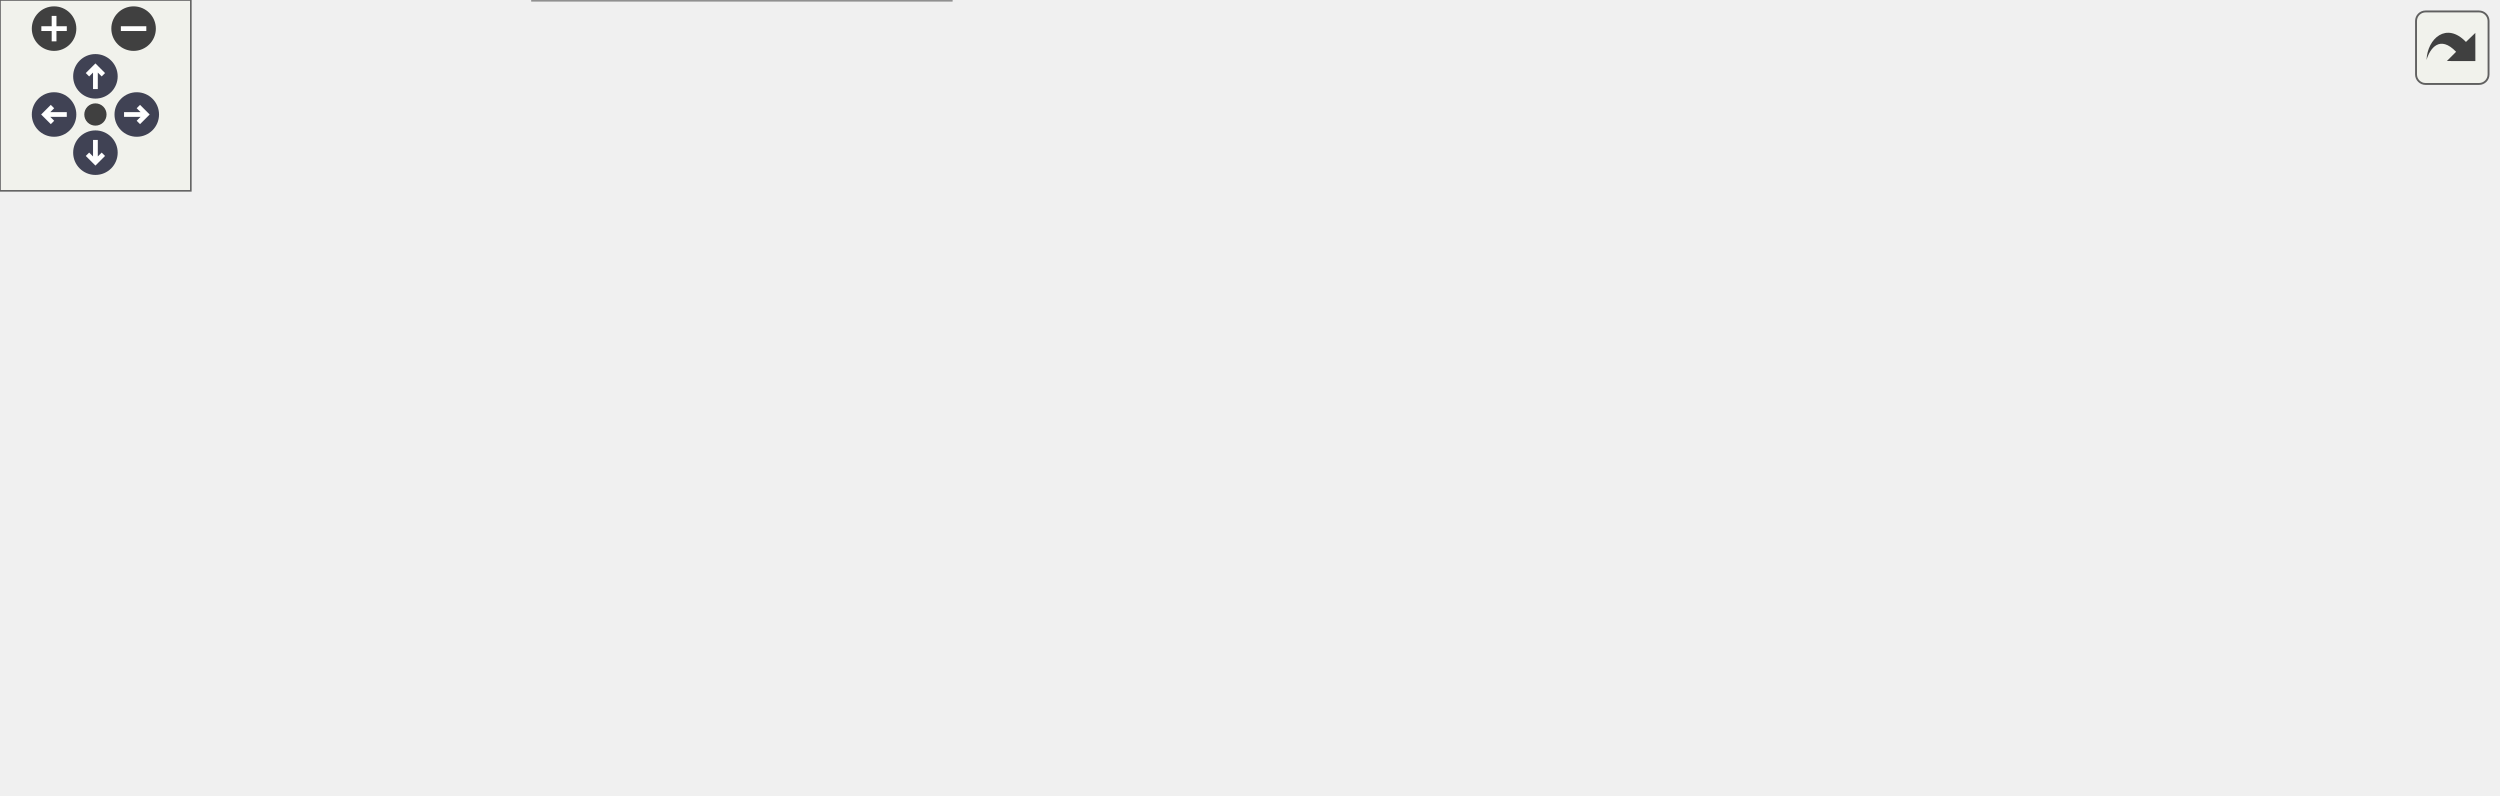
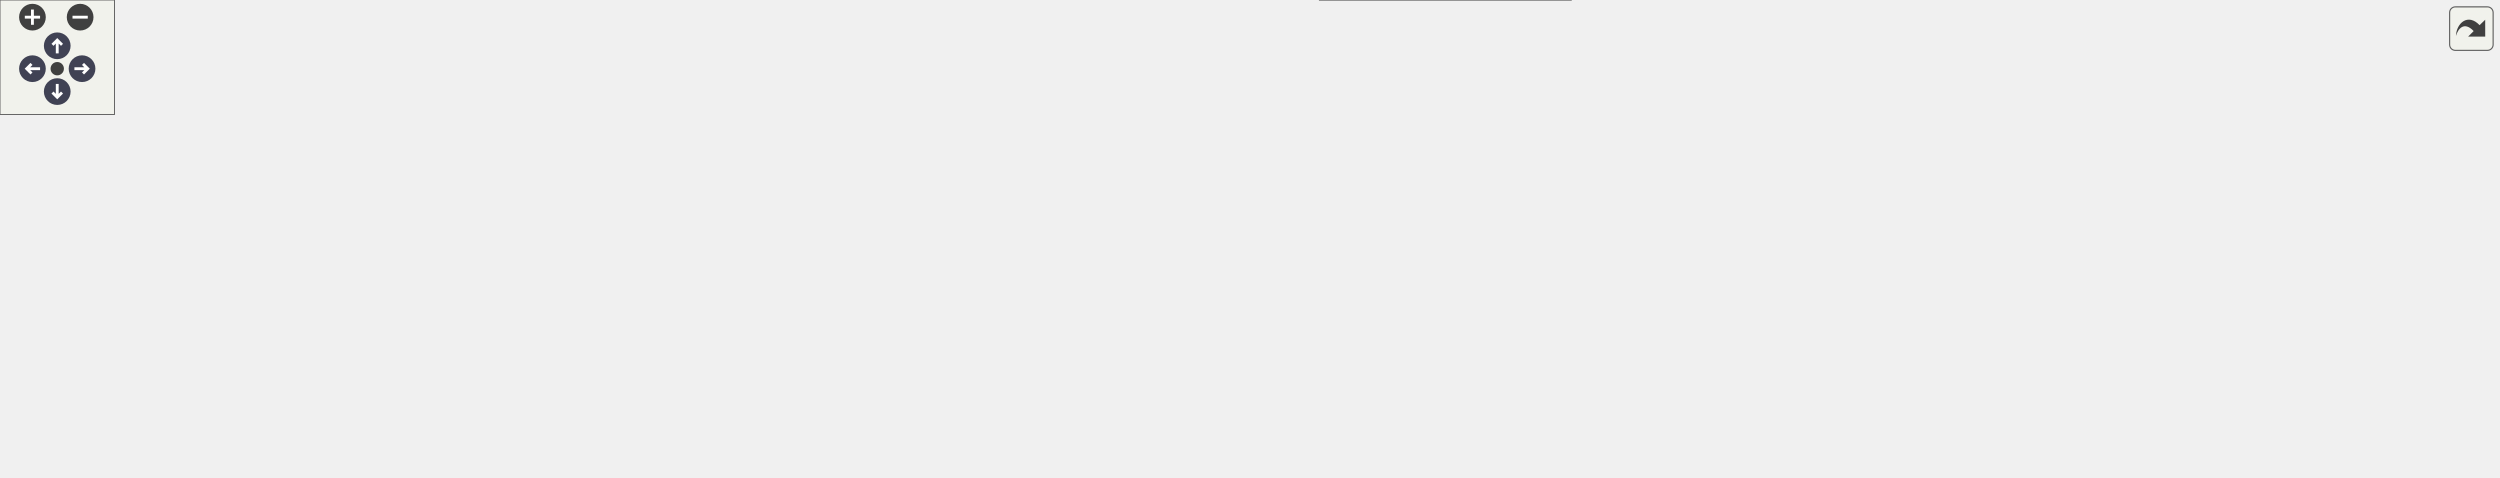
<svg xmlns="http://www.w3.org/2000/svg" xmlns:xlink="http://www.w3.org/1999/xlink" id="main" version="1.1" xml:space="preserve">
  <style type="text/css">
.node, .edge {opacity: 0.7;}
.node.selected, .edge.selected {opacity: 1;}
.edge:hover path { stroke: red; }
.edge:hover polygon { stroke: red; fill: red; }
</style>
  <defs>
    <circle id="rim" cx="0" cy="0" r="7" />
    <circle id="rim2" cx="0" cy="0" r="3.5" />
    <g id="zoomPlus">
      <use xlink:href="#rim" fill="#404040">
        <set attributeName="fill" to="#808080" begin="zoomplus.mouseover" end="zoomplus.mouseout" />
      </use>
      <path d="M-4,0h8M0,-4v8" fill="none" stroke="white" stroke-width="1.5" pointer-events="none" />
    </g>
    <g id="zoomMin">
      <use xlink:href="#rim" fill="#404040">
        <set attributeName="fill" to="#808080" begin="zoomminus.mouseover" end="zoomminus.mouseout" />
      </use>
      <path d="M-4,0h8" fill="none" stroke="white" stroke-width="1.5" pointer-events="none" />
    </g>
    <g id="arrowUp" transform="translate(30 24)">
      <use xlink:href="#rim" />
      <path pointer-events="none" fill="none" stroke="white" stroke-width="1.5" d="M0,-3.0v7 M-2.5,-0.5L0,-3.0L2.5,-0.5" />
    </g>
    <g id="arrowRight" transform="rotate(90) translate(36 -43)">
      <use xlink:href="#rim" />
      <path pointer-events="none" fill="none" stroke="white" stroke-width="1.5" d="M0,-3.0v7 M-2.5,-0.5L0,-3.0L2.5,-0.5" />
    </g>
    <g id="arrowDown" transform="rotate(180) translate(-30 -48)">
      <use xlink:href="#rim" />
      <path pointer-events="none" fill="none" stroke="white" stroke-width="1.5" d="M0,-3.0v7 M-2.5,-0.5L0,-3.0L2.5,-0.5" />
    </g>
    <g id="arrowLeft" transform="rotate(270) translate(-36 17)">
      <use xlink:href="#rim" />
      <path pointer-events="none" fill="none" stroke="white" stroke-width="1.5" d="M0,-3.0v7 M-2.5,-0.5L0,-3.0L2.5,-0.5" />
    </g>
    <g id="resetDef">
      <use xlink:href="#rim2" fill="#404040">
        <set attributeName="fill" to="#808080" begin="reset.mouseover" end="reset.mouseout" />
      </use>
    </g>
  </defs>
  <svg id="graph" class="graph">
    <g id="viewport">
      <g id="Node000001" class="node">
        <g id="a_Node000001">
          <a xlink:title="Fixed-step classical RK4 for the ODE kind from (x0, y0) to x1.">
-             <polygon fill="#999999" stroke="#666666" points="785,-105.12 704.5,-105.12 704.5,-84.38 785,-84.38 785,-105.12" />
-             <text xml:space="preserve" text-anchor="middle" x="744.75" y="-91.62" font-family="Helvetica,sans-Serif" font-size="10.00">m_eos::s_rk4</text>
+             <polygon fill="#999999" stroke="#666666" points="1309.25,-105.12 1228.75,-105.12 1228.75,-84.38 1309.25,-84.38 1309.25,-105.12" />
+             <text xml:space="preserve" text-anchor="middle" x="1269" y="-91.62" font-family="Helvetica,sans-Serif" font-size="10.00">m_eos::s_rk4</text>
          </a>
        </g>
      </g>
      <g id="Node000002" class="node">
        <g id="a_Node000002">
          <a xlink:href="namespacem__eos.html#a329d9e1ced57f1ceb8650422b630791d" target="_top" xlink:title="Pressure of phase i after the isentropic density change rho -&gt; xi rho: closed form for the constant-c...">
-             <polygon fill="white" stroke="#666666" points="659.12,-137.5 517.88,-137.5 517.88,-104 659.12,-104 659.12,-137.5" />
-             <text xml:space="preserve" text-anchor="start" x="525.88" y="-124" font-family="Helvetica,sans-Serif" font-size="10.00">m_eos::s_phase_pressure</text>
-             <text xml:space="preserve" text-anchor="middle" x="588.5" y="-111.25" font-family="Helvetica,sans-Serif" font-size="10.00">_on_isentrope</text>
+             <polygon fill="white" stroke="#666666" points="1183.38,-137.5 1042.12,-137.5 1042.12,-104 1183.38,-104 1183.38,-137.5" />
+             <text xml:space="preserve" text-anchor="start" x="1050.12" y="-124" font-family="Helvetica,sans-Serif" font-size="10.00">m_eos::s_phase_pressure</text>
+             <text xml:space="preserve" text-anchor="middle" x="1112.75" y="-111.25" font-family="Helvetica,sans-Serif" font-size="10.00">_on_isentrope</text>
          </a>
        </g>
      </g>
      <g id="edge1_Node000001_Node000002" class="edge">
        <g id="a_edge1_Node000001_Node000002">
          <a xlink:title=" ">
-             <path fill="none" stroke="#63b8ff" d="M692.83,-103.33C682.19,-105.13 670.81,-107.05 659.61,-108.93" />
-             <polygon fill="#63b8ff" stroke="#63b8ff" points="693.26,-106.81 702.53,-101.7 692.09,-99.91 693.26,-106.81" />
-           </a>
-         </g>
-       </g>
-       <g id="Node000008" class="node">
-         <g id="a_Node000008">
+             <path fill="none" stroke="#63b8ff" d="M1217.08,-103.33C1206.44,-105.13 1195.06,-107.05 1183.86,-108.93" />
+             <polygon fill="#63b8ff" stroke="#63b8ff" points="1217.51,-106.81 1226.78,-101.7 1216.34,-99.91 1217.51,-106.81" />
+           </a>
+         </g>
+       </g>
+       <g id="Node000011" class="node">
+         <g id="a_Node000011">
          <a xlink:href="namespacem__eos.html#a54f9a6cbd744b112c24b6a9a03a4fb21" target="_top" xlink:title="Temperature of phase i at (rho, p): the stiffened-gas relation, or T_ref(rho) + (e - e_ref)/c_v.">
-             <polygon fill="white" stroke="#666666" points="668.5,-83.12 508.5,-83.12 508.5,-62.38 668.5,-62.38 668.5,-83.12" />
-             <text xml:space="preserve" text-anchor="middle" x="588.5" y="-69.62" font-family="Helvetica,sans-Serif" font-size="10.00">m_eos::s_phase_temperature</text>
-           </a>
-         </g>
-       </g>
-       <g id="edge7_Node000001_Node000008" class="edge">
-         <g id="a_edge7_Node000001_Node000008">
-           <a xlink:title=" ">
-             <path fill="none" stroke="#63b8ff" d="M692.87,-87.49C684.13,-86.25 674.88,-84.93 665.64,-83.61" />
-             <polygon fill="#63b8ff" stroke="#63b8ff" points="692.13,-90.92 702.53,-88.87 693.12,-83.99 692.13,-90.92" />
+             <polygon fill="white" stroke="#666666" points="1192.75,-83.12 1032.75,-83.12 1032.75,-62.38 1192.75,-62.38 1192.75,-83.12" />
+             <text xml:space="preserve" text-anchor="middle" x="1112.75" y="-69.62" font-family="Helvetica,sans-Serif" font-size="10.00">m_eos::s_phase_temperature</text>
+           </a>
+         </g>
+       </g>
+       <g id="edge10_Node000001_Node000011" class="edge">
+         <g id="a_edge10_Node000001_Node000011">
+           <a xlink:title=" ">
+             <path fill="none" stroke="#63b8ff" d="M1217.12,-87.49C1208.38,-86.25 1199.13,-84.93 1189.89,-83.61" />
+             <polygon fill="#63b8ff" stroke="#63b8ff" points="1216.38,-90.92 1226.78,-88.87 1217.37,-83.99 1216.38,-90.92" />
          </a>
        </g>
      </g>
      <g id="Node000003" class="node">
        <g id="a_Node000003">
          <a xlink:href="namespacem__riemann__solver__hllc.html#a6b67c2296198d5d013cf383d578f516c" target="_top" xlink:title="HLLC Riemann solver with contact restoration, Toro et al. Shock Waves (1994).">
-             <polygon fill="white" stroke="#666666" points="470.25,-189.5 339.5,-189.5 339.5,-156 470.25,-156 470.25,-189.5" />
-             <text xml:space="preserve" text-anchor="start" x="347.5" y="-176" font-family="Helvetica,sans-Serif" font-size="10.00">m_riemann_solver_hllc</text>
-             <text xml:space="preserve" text-anchor="middle" x="404.88" y="-163.25" font-family="Helvetica,sans-Serif" font-size="10.00">::s_hllc_riemann_solver</text>
+             <polygon fill="white" stroke="#666666" points="994.5,-189.5 863.75,-189.5 863.75,-156 994.5,-156 994.5,-189.5" />
+             <text xml:space="preserve" text-anchor="start" x="871.75" y="-176" font-family="Helvetica,sans-Serif" font-size="10.00">m_riemann_solver_hllc</text>
+             <text xml:space="preserve" text-anchor="middle" x="929.12" y="-163.25" font-family="Helvetica,sans-Serif" font-size="10.00">::s_hllc_riemann_solver</text>
          </a>
        </g>
      </g>
      <g id="edge2_Node000002_Node000003" class="edge">
        <g id="a_edge2_Node000002_Node000003">
          <a xlink:title=" ">
-             <path fill="none" stroke="#63b8ff" d="M516.46,-141.09C499.75,-145.87 482.11,-150.92 465.94,-155.55" />
-             <polygon fill="#63b8ff" stroke="#63b8ff" points="517.17,-144.53 525.82,-138.41 515.24,-137.8 517.17,-144.53" />
+             <path fill="none" stroke="#63b8ff" d="M1040.71,-141.09C1024,-145.87 1006.36,-150.92 990.19,-155.55" />
+             <polygon fill="#63b8ff" stroke="#63b8ff" points="1041.42,-144.53 1050.07,-138.41 1039.49,-137.8 1041.42,-144.53" />
          </a>
        </g>
      </g>
      <g id="Node000005" class="node">
        <g id="a_Node000005">
          <a xlink:href="namespacem__eos.html#a15f503de267bd44e1f964bd6f259f8d3" target="_top" xlink:title="Density of phase i on the isentrope through (rho_from, p_from) at p_to, and c^2 there: Newton on the ...">
-             <polygon fill="white" stroke="#666666" points="472.5,-137.5 337.25,-137.5 337.25,-104 472.5,-104 472.5,-137.5" />
-             <text xml:space="preserve" text-anchor="start" x="345.25" y="-124" font-family="Helvetica,sans-Serif" font-size="10.00">m_eos::s_phase_density</text>
-             <text xml:space="preserve" text-anchor="middle" x="404.88" y="-111.25" font-family="Helvetica,sans-Serif" font-size="10.00">_on_isentrope</text>
+             <polygon fill="white" stroke="#666666" points="996.75,-137.5 861.5,-137.5 861.5,-104 996.75,-104 996.75,-137.5" />
+             <text xml:space="preserve" text-anchor="start" x="869.5" y="-124" font-family="Helvetica,sans-Serif" font-size="10.00">m_eos::s_phase_density</text>
+             <text xml:space="preserve" text-anchor="middle" x="929.12" y="-111.25" font-family="Helvetica,sans-Serif" font-size="10.00">_on_isentrope</text>
          </a>
        </g>
      </g>
      <g id="edge4_Node000002_Node000005" class="edge">
        <g id="a_edge4_Node000002_Node000005">
          <a xlink:title=" ">
-             <path fill="none" stroke="#63b8ff" d="M506.05,-120.75C494.94,-120.75 483.63,-120.75 472.81,-120.75" />
-             <polygon fill="#63b8ff" stroke="#63b8ff" points="506.03,-124.25 516.03,-120.75 506.03,-117.25 506.03,-124.25" />
+             <path fill="none" stroke="#63b8ff" d="M1030.3,-120.75C1019.19,-120.75 1007.88,-120.75 997.06,-120.75" />
+             <polygon fill="#63b8ff" stroke="#63b8ff" points="1030.28,-124.25 1040.28,-120.75 1030.28,-117.25 1030.28,-124.25" />
          </a>
        </g>
      </g>
      <g id="Node000004" class="node">
        <g id="a_Node000004">
          <a xlink:href="namespacem__riemann__solvers.html#a45783fdcd670e18439ed561d677610aa" target="_top" xlink:title="Dispatch to the subroutines that are utilized to compute the Riemann problem solution....">
-             <polygon fill="white" stroke="#666666" points="292.25,-189.5 174.25,-189.5 174.25,-156 292.25,-156 292.25,-189.5" />
-             <text xml:space="preserve" text-anchor="start" x="182.25" y="-176" font-family="Helvetica,sans-Serif" font-size="10.00">m_riemann_solvers::</text>
-             <text xml:space="preserve" text-anchor="middle" x="233.25" y="-163.25" font-family="Helvetica,sans-Serif" font-size="10.00">s_riemann_solver</text>
+             <polygon fill="white" stroke="#666666" points="816.5,-189.5 698.5,-189.5 698.5,-156 816.5,-156 816.5,-189.5" />
+             <text xml:space="preserve" text-anchor="start" x="706.5" y="-176" font-family="Helvetica,sans-Serif" font-size="10.00">m_riemann_solvers::</text>
+             <text xml:space="preserve" text-anchor="middle" x="757.5" y="-163.25" font-family="Helvetica,sans-Serif" font-size="10.00">s_riemann_solver</text>
          </a>
        </g>
      </g>
      <g id="edge3_Node000003_Node000004" class="edge">
        <g id="a_edge3_Node000003_Node000004">
          <a xlink:title=" ">
-             <path fill="none" stroke="#63b8ff" d="M327.97,-172.75C316.09,-172.75 303.97,-172.75 292.56,-172.75" />
-             <polygon fill="#63b8ff" stroke="#63b8ff" points="327.75,-176.25 337.75,-172.75 327.75,-169.25 327.75,-176.25" />
+             <path fill="none" stroke="#63b8ff" d="M852.22,-172.75C840.34,-172.75 828.22,-172.75 816.81,-172.75" />
+             <polygon fill="#63b8ff" stroke="#63b8ff" points="852,-176.25 862,-172.75 852,-169.25 852,-176.25" />
          </a>
        </g>
      </g>
      <g id="Node000006" class="node">
        <g id="a_Node000006">
          <a xlink:href="namespacem__pressure__relaxation.html#a0e29dbcd8881b2926d00aa8168f6988e" target="_top" xlink:title="Main pressure equilibration using Newton-Raphson.">
-             <polygon fill="white" stroke="#666666" points="299.38,-137.5 167.12,-137.5 167.12,-104 299.38,-104 299.38,-137.5" />
-             <text xml:space="preserve" text-anchor="start" x="175.12" y="-124" font-family="Helvetica,sans-Serif" font-size="10.00">m_pressure_relaxation</text>
-             <text xml:space="preserve" text-anchor="middle" x="233.25" y="-111.25" font-family="Helvetica,sans-Serif" font-size="10.00">::s_equilibrate_pressure</text>
+             <polygon fill="white" stroke="#666666" points="823.62,-137.5 691.38,-137.5 691.38,-104 823.62,-104 823.62,-137.5" />
+             <text xml:space="preserve" text-anchor="start" x="699.38" y="-124" font-family="Helvetica,sans-Serif" font-size="10.00">m_pressure_relaxation</text>
+             <text xml:space="preserve" text-anchor="middle" x="757.5" y="-111.25" font-family="Helvetica,sans-Serif" font-size="10.00">::s_equilibrate_pressure</text>
          </a>
        </g>
      </g>
      <g id="edge5_Node000005_Node000006" class="edge">
        <g id="a_edge5_Node000005_Node000006">
          <a xlink:title=" ">
-             <path fill="none" stroke="#63b8ff" d="M325.55,-120.75C316.9,-120.75 308.16,-120.75 299.69,-120.75" />
-             <polygon fill="#63b8ff" stroke="#63b8ff" points="325.32,-124.25 335.32,-120.75 325.32,-117.25 325.32,-124.25" />
+             <path fill="none" stroke="#63b8ff" d="M849.8,-120.75C841.15,-120.75 832.41,-120.75 823.94,-120.75" />
+             <polygon fill="#63b8ff" stroke="#63b8ff" points="849.57,-124.25 859.57,-120.75 849.57,-117.25 849.57,-124.25" />
          </a>
        </g>
      </g>
      <g id="Node000007" class="node">
        <g id="a_Node000007">
          <a xlink:href="namespacem__pressure__relaxation.html#a61afcc0af76dcd920028deb4eae74ed2" target="_top" xlink:title="The main pressure relaxation procedure.">
-             <polygon fill="white" stroke="#666666" points="129.25,-143.88 0,-143.88 0,-97.62 129.25,-97.62 129.25,-143.88" />
-             <text xml:space="preserve" text-anchor="start" x="8" y="-130.38" font-family="Helvetica,sans-Serif" font-size="10.00">m_pressure_relaxation</text>
-             <text xml:space="preserve" text-anchor="start" x="8" y="-117.62" font-family="Helvetica,sans-Serif" font-size="10.00">::s_pressure_relaxation</text>
-             <text xml:space="preserve" text-anchor="middle" x="64.62" y="-104.88" font-family="Helvetica,sans-Serif" font-size="10.00">_procedure</text>
+             <polygon fill="white" stroke="#666666" points="653.5,-143.88 524.25,-143.88 524.25,-97.62 653.5,-97.62 653.5,-143.88" />
+             <text xml:space="preserve" text-anchor="start" x="532.25" y="-130.38" font-family="Helvetica,sans-Serif" font-size="10.00">m_pressure_relaxation</text>
+             <text xml:space="preserve" text-anchor="start" x="532.25" y="-117.62" font-family="Helvetica,sans-Serif" font-size="10.00">::s_pressure_relaxation</text>
+             <text xml:space="preserve" text-anchor="middle" x="588.88" y="-104.88" font-family="Helvetica,sans-Serif" font-size="10.00">_procedure</text>
          </a>
        </g>
      </g>
      <g id="edge6_Node000006_Node000007" class="edge">
        <g id="a_edge6_Node000006_Node000007">
          <a xlink:title=" ">
-             <path fill="none" stroke="#63b8ff" d="M155.59,-120.75C146.94,-120.75 138.19,-120.75 129.72,-120.75" />
-             <polygon fill="#63b8ff" stroke="#63b8ff" points="155.36,-124.25 165.36,-120.75 155.36,-117.25 155.36,-124.25" />
+             <path fill="none" stroke="#63b8ff" d="M679.84,-120.75C671.19,-120.75 662.44,-120.75 653.97,-120.75" />
+             <polygon fill="#63b8ff" stroke="#63b8ff" points="679.61,-124.25 689.61,-120.75 679.61,-117.25 679.61,-124.25" />
+           </a>
+         </g>
+       </g>
+       <g id="Node000008" class="node">
+         <g id="a_Node000008">
+           <a xlink:href="namespacem__amr__frame.html#aa22d67bfe0b379a3610d3be81eefab47" target="_top" xlink:title="6-equation model: per-stage pressure relaxation on the fine block's interior (cell-local),...">
+             <polygon fill="white" stroke="#666666" points="488.25,-137.5 367.25,-137.5 367.25,-104 488.25,-104 488.25,-137.5" />
+             <text xml:space="preserve" text-anchor="start" x="375.25" y="-124" font-family="Helvetica,sans-Serif" font-size="10.00">m_amr_frame::s_amr</text>
+             <text xml:space="preserve" text-anchor="middle" x="427.75" y="-111.25" font-family="Helvetica,sans-Serif" font-size="10.00">_pressure_relax_fine</text>
+           </a>
+         </g>
+       </g>
+       <g id="edge7_Node000007_Node000008" class="edge">
+         <g id="a_edge7_Node000007_Node000008">
+           <a xlink:title=" ">
+             <path fill="none" stroke="#63b8ff" d="M512.74,-120.75C504.68,-120.75 496.55,-120.75 488.7,-120.75" />
+             <polygon fill="#63b8ff" stroke="#63b8ff" points="512.56,-124.25 522.56,-120.75 512.56,-117.25 512.56,-124.25" />
          </a>
        </g>
      </g>
      <g id="Node000009" class="node">
        <g id="a_Node000009">
-           <a xlink:href="namespacem__reactive__burn.html#a0406a6b3ce7d4e6fdd1c70c8087f28fb" target="_top" xlink:title="Programmed-burn rate dlambda/dt for one cell state. Both the RHS source and the operator-split integr...">
-             <polygon fill="white" stroke="#666666" points="459.38,-85.5 350.38,-85.5 350.38,-52 459.38,-52 459.38,-85.5" />
-             <text xml:space="preserve" text-anchor="start" x="358.38" y="-72" font-family="Helvetica,sans-Serif" font-size="10.00">m_reactive_burn::s</text>
-             <text xml:space="preserve" text-anchor="middle" x="404.88" y="-59.25" font-family="Helvetica,sans-Serif" font-size="10.00">_burn_rate</text>
+           <a xlink:href="namespacem__amr__advance.html#ae1ce691ffa563a17985fb8d1cda2e662" target="_top" xlink:title="Per-member post-RK hooks of the coarse stage (q_cons_ts(1), m_time_steppers).">
+             <polygon fill="white" stroke="#666666" points="331.25,-137.5 198.25,-137.5 198.25,-104 331.25,-104 331.25,-137.5" />
+             <text xml:space="preserve" text-anchor="start" x="206.25" y="-124" font-family="Helvetica,sans-Serif" font-size="10.00">m_amr_advance::s_amr</text>
+             <text xml:space="preserve" text-anchor="middle" x="264.75" y="-111.25" font-family="Helvetica,sans-Serif" font-size="10.00">_batch_post_rk_hooks</text>
          </a>
        </g>
      </g>
      <g id="edge8_Node000008_Node000009" class="edge">
        <g id="a_edge8_Node000008_Node000009">
          <a xlink:title=" ">
-             <path fill="none" stroke="#63b8ff" d="M496.95,-70.76C484.24,-70.48 471.52,-70.2 459.79,-69.94" />
-             <polygon fill="#63b8ff" stroke="#63b8ff" points="496.51,-74.25 506.59,-70.97 496.67,-67.25 496.51,-74.25" />
+             <path fill="none" stroke="#63b8ff" d="M355.38,-120.75C347.5,-120.75 339.51,-120.75 331.7,-120.75" />
+             <polygon fill="#63b8ff" stroke="#63b8ff" points="355.29,-124.25 365.29,-120.75 355.29,-117.25 355.29,-124.25" />
          </a>
        </g>
      </g>
      <g id="Node000010" class="node">
        <g id="a_Node000010">
-           <a xlink:href="namespacem__reactive__burn.html#a037edf3a057e36a78c3613e56a47d591" target="_top" xlink:title="Add the programmed-burn reaction source to the continuity and volume-fraction RHS.">
-             <polygon fill="white" stroke="#666666" points="301.25,-85.5 165.25,-85.5 165.25,-52 301.25,-52 301.25,-85.5" />
-             <text xml:space="preserve" text-anchor="start" x="173.25" y="-72" font-family="Helvetica,sans-Serif" font-size="10.00">m_reactive_burn::s</text>
-             <text xml:space="preserve" text-anchor="middle" x="233.25" y="-59.25" font-family="Helvetica,sans-Serif" font-size="10.00">_compute_reactive_burn</text>
+           <a xlink:href="namespacem__amr__advance.html#ab952cf5e838cd7fde0316bf6ee4d8cdc" target="_top" xlink:title="Batched fine advance: owned fine blocks are advanced in batches of up to amr_bat_lim blocks of the sa...">
+             <polygon fill="white" stroke="#666666" points="162.25,-137.5 0,-137.5 0,-104 162.25,-104 162.25,-137.5" />
+             <text xml:space="preserve" text-anchor="start" x="8" y="-124" font-family="Helvetica,sans-Serif" font-size="10.00">m_amr_advance::s_amr</text>
+             <text xml:space="preserve" text-anchor="middle" x="81.12" y="-111.25" font-family="Helvetica,sans-Serif" font-size="10.00">_fine_stage_advance_batched</text>
          </a>
        </g>
      </g>
      <g id="edge9_Node000009_Node000010" class="edge">
        <g id="a_edge9_Node000009_Node000010">
          <a xlink:title=" ">
-             <path fill="none" stroke="#63b8ff" d="M338.75,-68.75C326.57,-68.75 313.83,-68.75 301.59,-68.75" />
-             <polygon fill="#63b8ff" stroke="#63b8ff" points="338.69,-72.25 348.69,-68.75 338.69,-65.25 338.69,-72.25" />
-           </a>
-         </g>
-       </g>
-       <g id="Node000011" class="node">
-         <g id="a_Node000011">
+             <path fill="none" stroke="#63b8ff" d="M186.47,-120.75C178.57,-120.75 170.53,-120.75 162.59,-120.75" />
+             <polygon fill="#63b8ff" stroke="#63b8ff" points="186.41,-124.25 196.41,-120.75 186.41,-117.25 186.41,-124.25" />
+           </a>
+         </g>
+       </g>
+       <g id="Node000012" class="node">
+         <g id="a_Node000012">
+           <a xlink:href="namespacem__reactive__burn.html#a0406a6b3ce7d4e6fdd1c70c8087f28fb" target="_top" xlink:title="Programmed-burn rate dlambda/dt for one cell state. Both the RHS source and the operator-split integr...">
+             <polygon fill="white" stroke="#666666" points="983.62,-85.5 874.62,-85.5 874.62,-52 983.62,-52 983.62,-85.5" />
+             <text xml:space="preserve" text-anchor="start" x="882.62" y="-72" font-family="Helvetica,sans-Serif" font-size="10.00">m_reactive_burn::s</text>
+             <text xml:space="preserve" text-anchor="middle" x="929.12" y="-59.25" font-family="Helvetica,sans-Serif" font-size="10.00">_burn_rate</text>
+           </a>
+         </g>
+       </g>
+       <g id="edge11_Node000011_Node000012" class="edge">
+         <g id="a_edge11_Node000011_Node000012">
+           <a xlink:title=" ">
+             <path fill="none" stroke="#63b8ff" d="M1021.2,-70.76C1008.49,-70.48 995.77,-70.2 984.04,-69.94" />
+             <polygon fill="#63b8ff" stroke="#63b8ff" points="1020.76,-74.25 1030.84,-70.97 1020.92,-67.25 1020.76,-74.25" />
+           </a>
+         </g>
+       </g>
+       <g id="Node000013" class="node">
+         <g id="a_Node000013">
+           <a xlink:href="namespacem__reactive__burn.html#a037edf3a057e36a78c3613e56a47d591" target="_top" xlink:title="Add the programmed-burn reaction source to the continuity and volume-fraction RHS.">
+             <polygon fill="white" stroke="#666666" points="825.5,-85.5 689.5,-85.5 689.5,-52 825.5,-52 825.5,-85.5" />
+             <text xml:space="preserve" text-anchor="start" x="697.5" y="-72" font-family="Helvetica,sans-Serif" font-size="10.00">m_reactive_burn::s</text>
+             <text xml:space="preserve" text-anchor="middle" x="757.5" y="-59.25" font-family="Helvetica,sans-Serif" font-size="10.00">_compute_reactive_burn</text>
+           </a>
+         </g>
+       </g>
+       <g id="edge12_Node000012_Node000013" class="edge">
+         <g id="a_edge12_Node000012_Node000013">
+           <a xlink:title=" ">
+             <path fill="none" stroke="#63b8ff" d="M863,-68.75C850.82,-68.75 838.08,-68.75 825.84,-68.75" />
+             <polygon fill="#63b8ff" stroke="#63b8ff" points="862.94,-72.25 872.94,-68.75 862.94,-65.25 862.94,-72.25" />
+           </a>
+         </g>
+       </g>
+       <g id="Node000014" class="node">
+         <g id="a_Node000014">
          <a xlink:href="namespacem__reactive__burn.html#a312c0b3fde94b1b5cb872a0c0f73df6b" target="_top" xlink:title="Operator-split alternative to s_compute_reactive_burn, used when rburnsubsteps &gt; 0....">
-             <polygon fill="white" stroke="#666666" points="299,-33.5 167.5,-33.5 167.5,0 299,0 299,-33.5" />
-             <text xml:space="preserve" text-anchor="start" x="175.5" y="-20" font-family="Helvetica,sans-Serif" font-size="10.00">m_reactive_burn::s</text>
-             <text xml:space="preserve" text-anchor="middle" x="233.25" y="-7.25" font-family="Helvetica,sans-Serif" font-size="10.00">_reactive_burn_substep</text>
-           </a>
-         </g>
-       </g>
-       <g id="edge10_Node000009_Node000011" class="edge">
-         <g id="a_edge10_Node000009_Node000011">
-           <a xlink:title=" ">
-             <path fill="none" stroke="#63b8ff" d="M339.28,-48.95C323.21,-44.02 306.12,-38.78 290.5,-33.99" />
-             <polygon fill="#63b8ff" stroke="#63b8ff" points="338.17,-52.27 348.76,-51.85 340.22,-45.58 338.17,-52.27" />
+             <polygon fill="white" stroke="#666666" points="823.25,-33.5 691.75,-33.5 691.75,0 823.25,0 823.25,-33.5" />
+             <text xml:space="preserve" text-anchor="start" x="699.75" y="-20" font-family="Helvetica,sans-Serif" font-size="10.00">m_reactive_burn::s</text>
+             <text xml:space="preserve" text-anchor="middle" x="757.5" y="-7.25" font-family="Helvetica,sans-Serif" font-size="10.00">_reactive_burn_substep</text>
+           </a>
+         </g>
+       </g>
+       <g id="edge13_Node000012_Node000014" class="edge">
+         <g id="a_edge13_Node000012_Node000014">
+           <a xlink:title=" ">
+             <path fill="none" stroke="#63b8ff" d="M863.53,-48.95C847.46,-44.02 830.37,-38.78 814.75,-33.99" />
+             <polygon fill="#63b8ff" stroke="#63b8ff" points="862.42,-52.27 873.01,-51.85 864.47,-45.58 862.42,-52.27" />
          </a>
        </g>
      </g>
    </g>
  </svg>
  <g id="navigator" transform="translate(0 0)" fill="#404254">
    <rect fill="#f2f5e9" fill-opacity="0.5" stroke="#606060" stroke-width=".5" x="0" y="0" width="60" height="60" />
    <use id="zoomplus" xlink:href="#zoomPlus" x="17" y="9" />
    <use id="zoomminus" xlink:href="#zoomMin" x="42" y="9" />
    <use id="reset" xlink:href="#resetDef" x="30" y="36" />
    <use id="arrowup" xlink:href="#arrowUp" x="0" y="0" />
    <use id="arrowright" xlink:href="#arrowRight" x="0" y="0" />
    <use id="arrowdown" xlink:href="#arrowDown" x="0" y="0" />
    <use id="arrowleft" xlink:href="#arrowLeft" x="0" y="0" />
  </g>
  <svg viewBox="0 0 15 15" width="100%" height="30px" preserveAspectRatio="xMaxYMin meet">
    <g id="arrow_out" transform="scale(0.3 0.3)">
      <a xlink:href="namespacem__eos_a5ebc2d48e418d117cc50ca367b4dad9f_icgraph_org.svg" target="_base">
        <rect id="button" ry="5" rx="5" y="6" x="6" height="38" width="38" fill="#f2f5e9" fill-opacity="0.5" stroke="#606060" stroke-width="1.0" />
        <path id="arrow" d="M 11.5,31.437 C 11.94,20.098 22.043,11.323 32.159,21.979 L 37.069,17.246 C 37.069,17.246 37.088,32 37.088,32 L 22.16,31.978 C 22.16,31.978 26.998,27.14 26.998,27.14 C 18.529,18.264 13.292,25.23 11.5,31.437 z" style="fill:#404040;" />
      </a>
    </g>
  </svg>
  <style type="text/css">

[data-mouse-over-selected='false'] { opacity: 0.7; }
[data-mouse-over-selected='true']  { opacity: 1.0; }

</style>
</svg>
